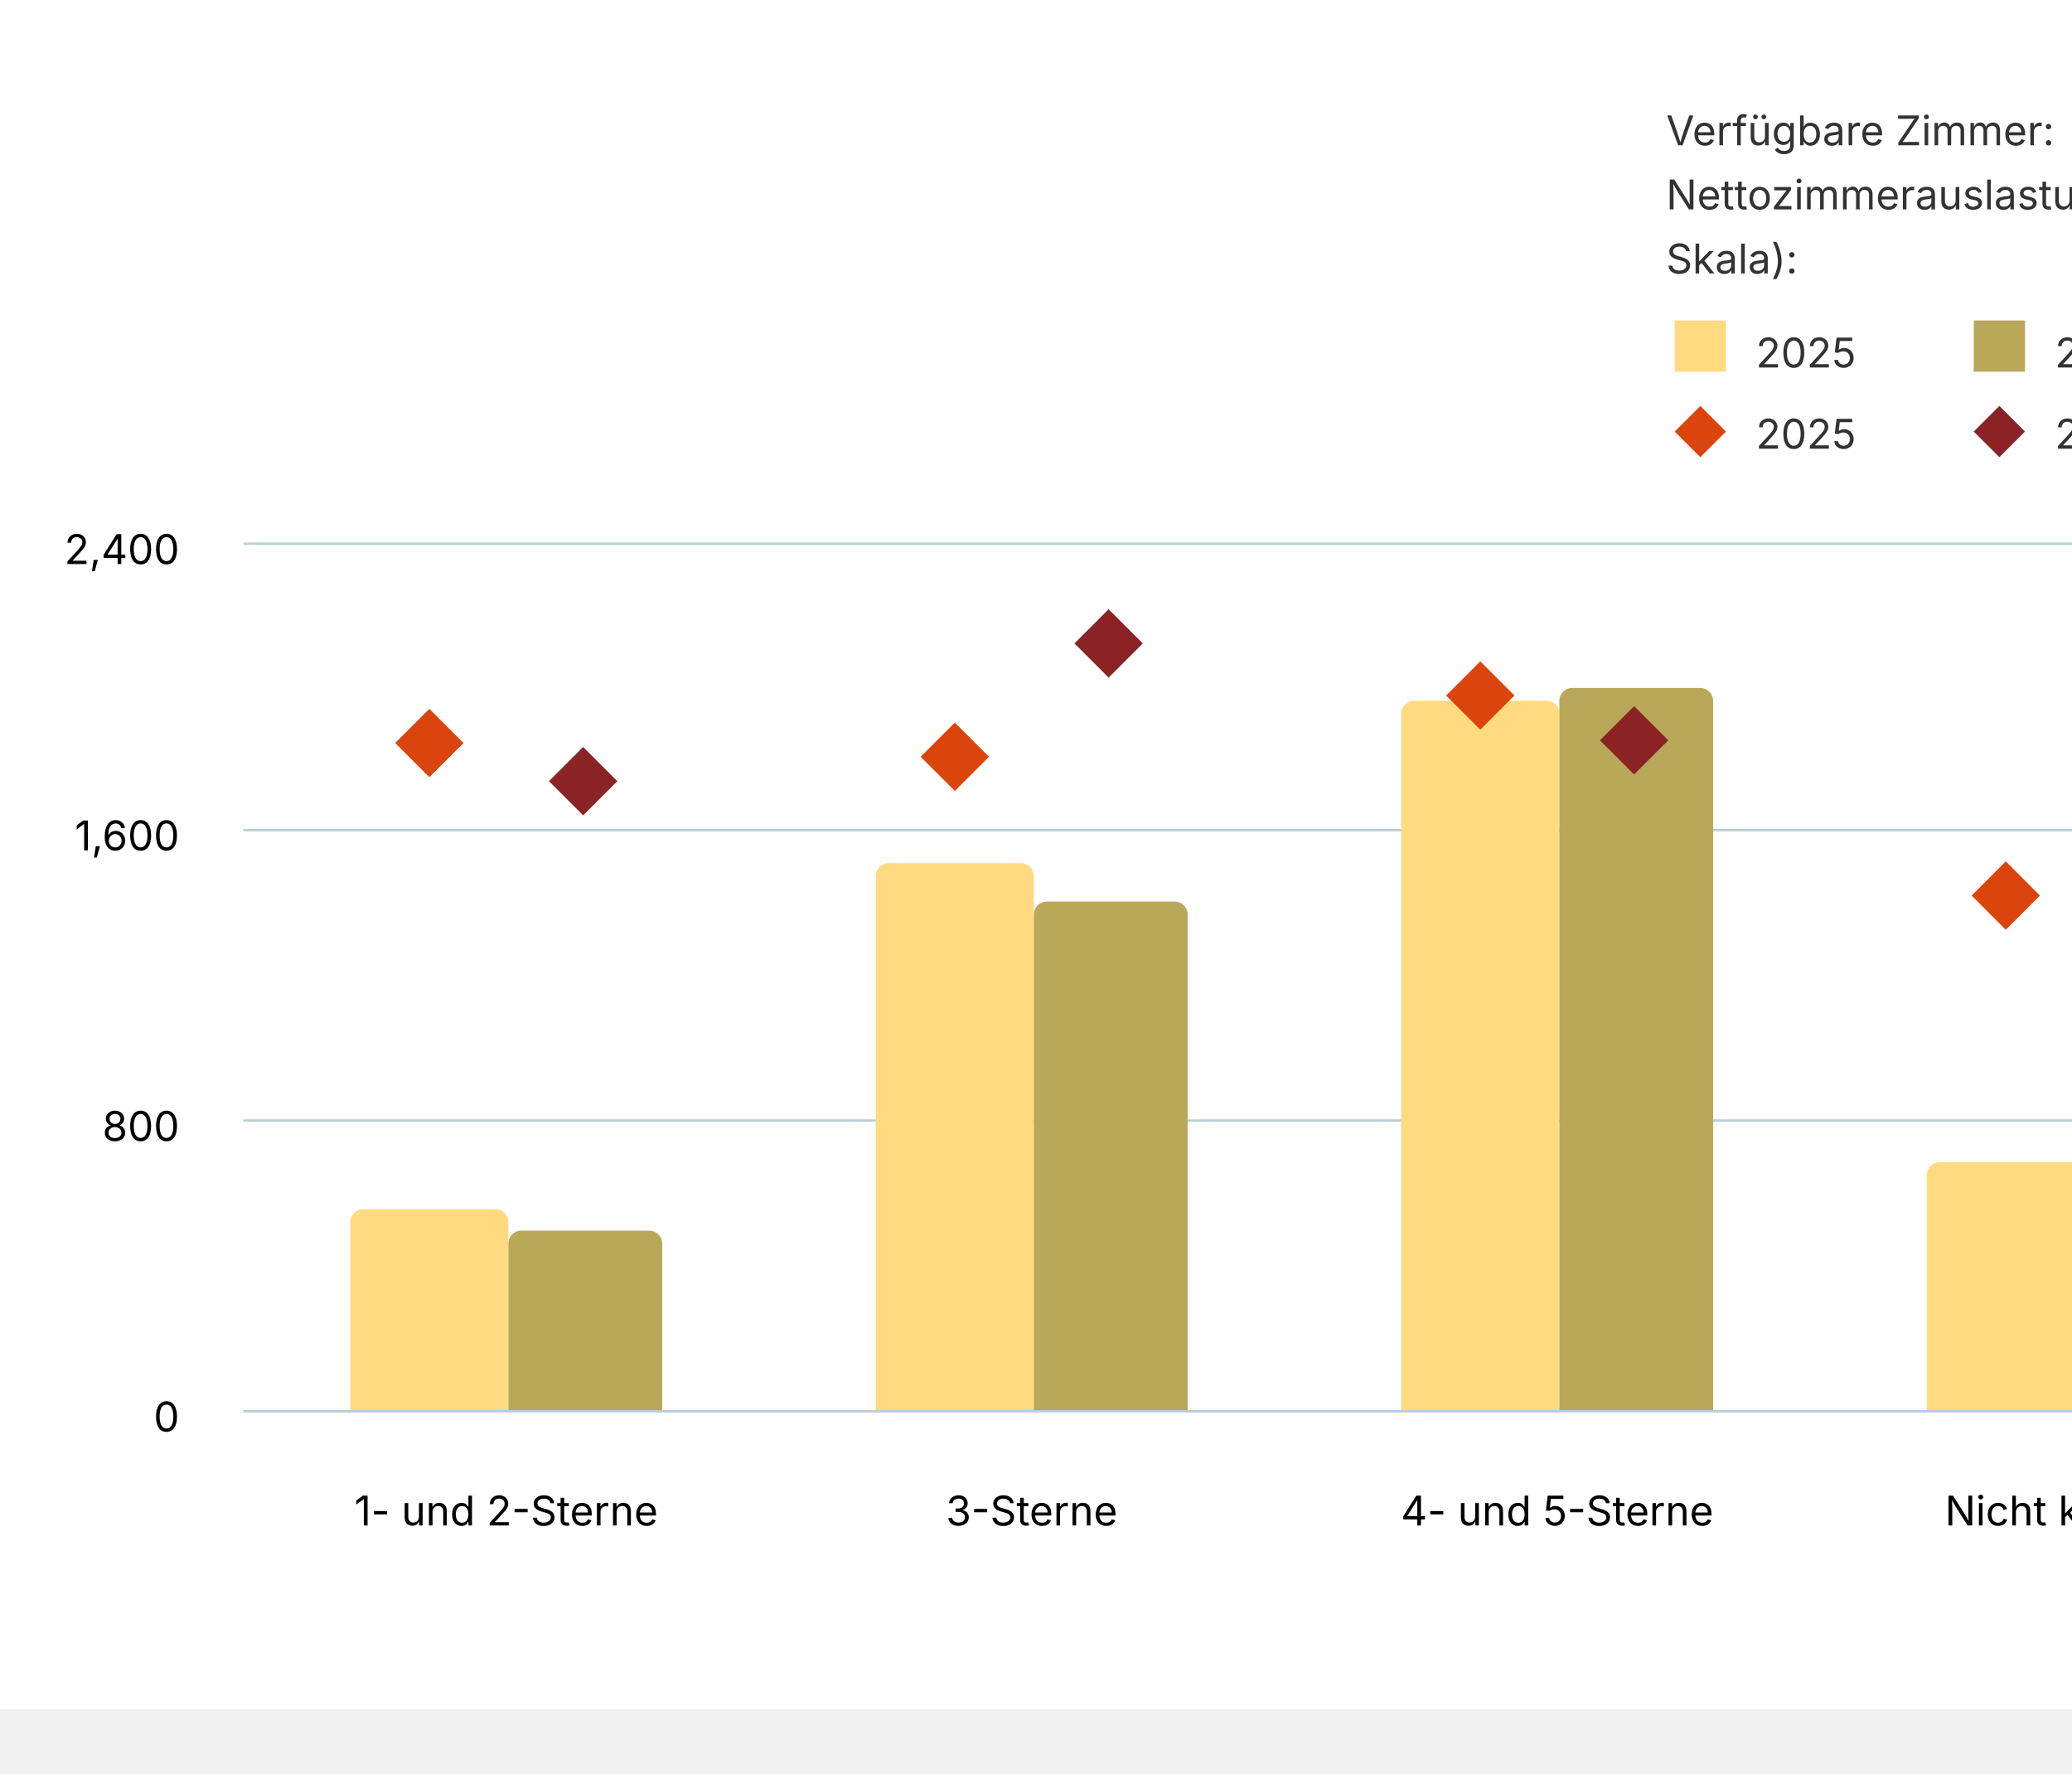
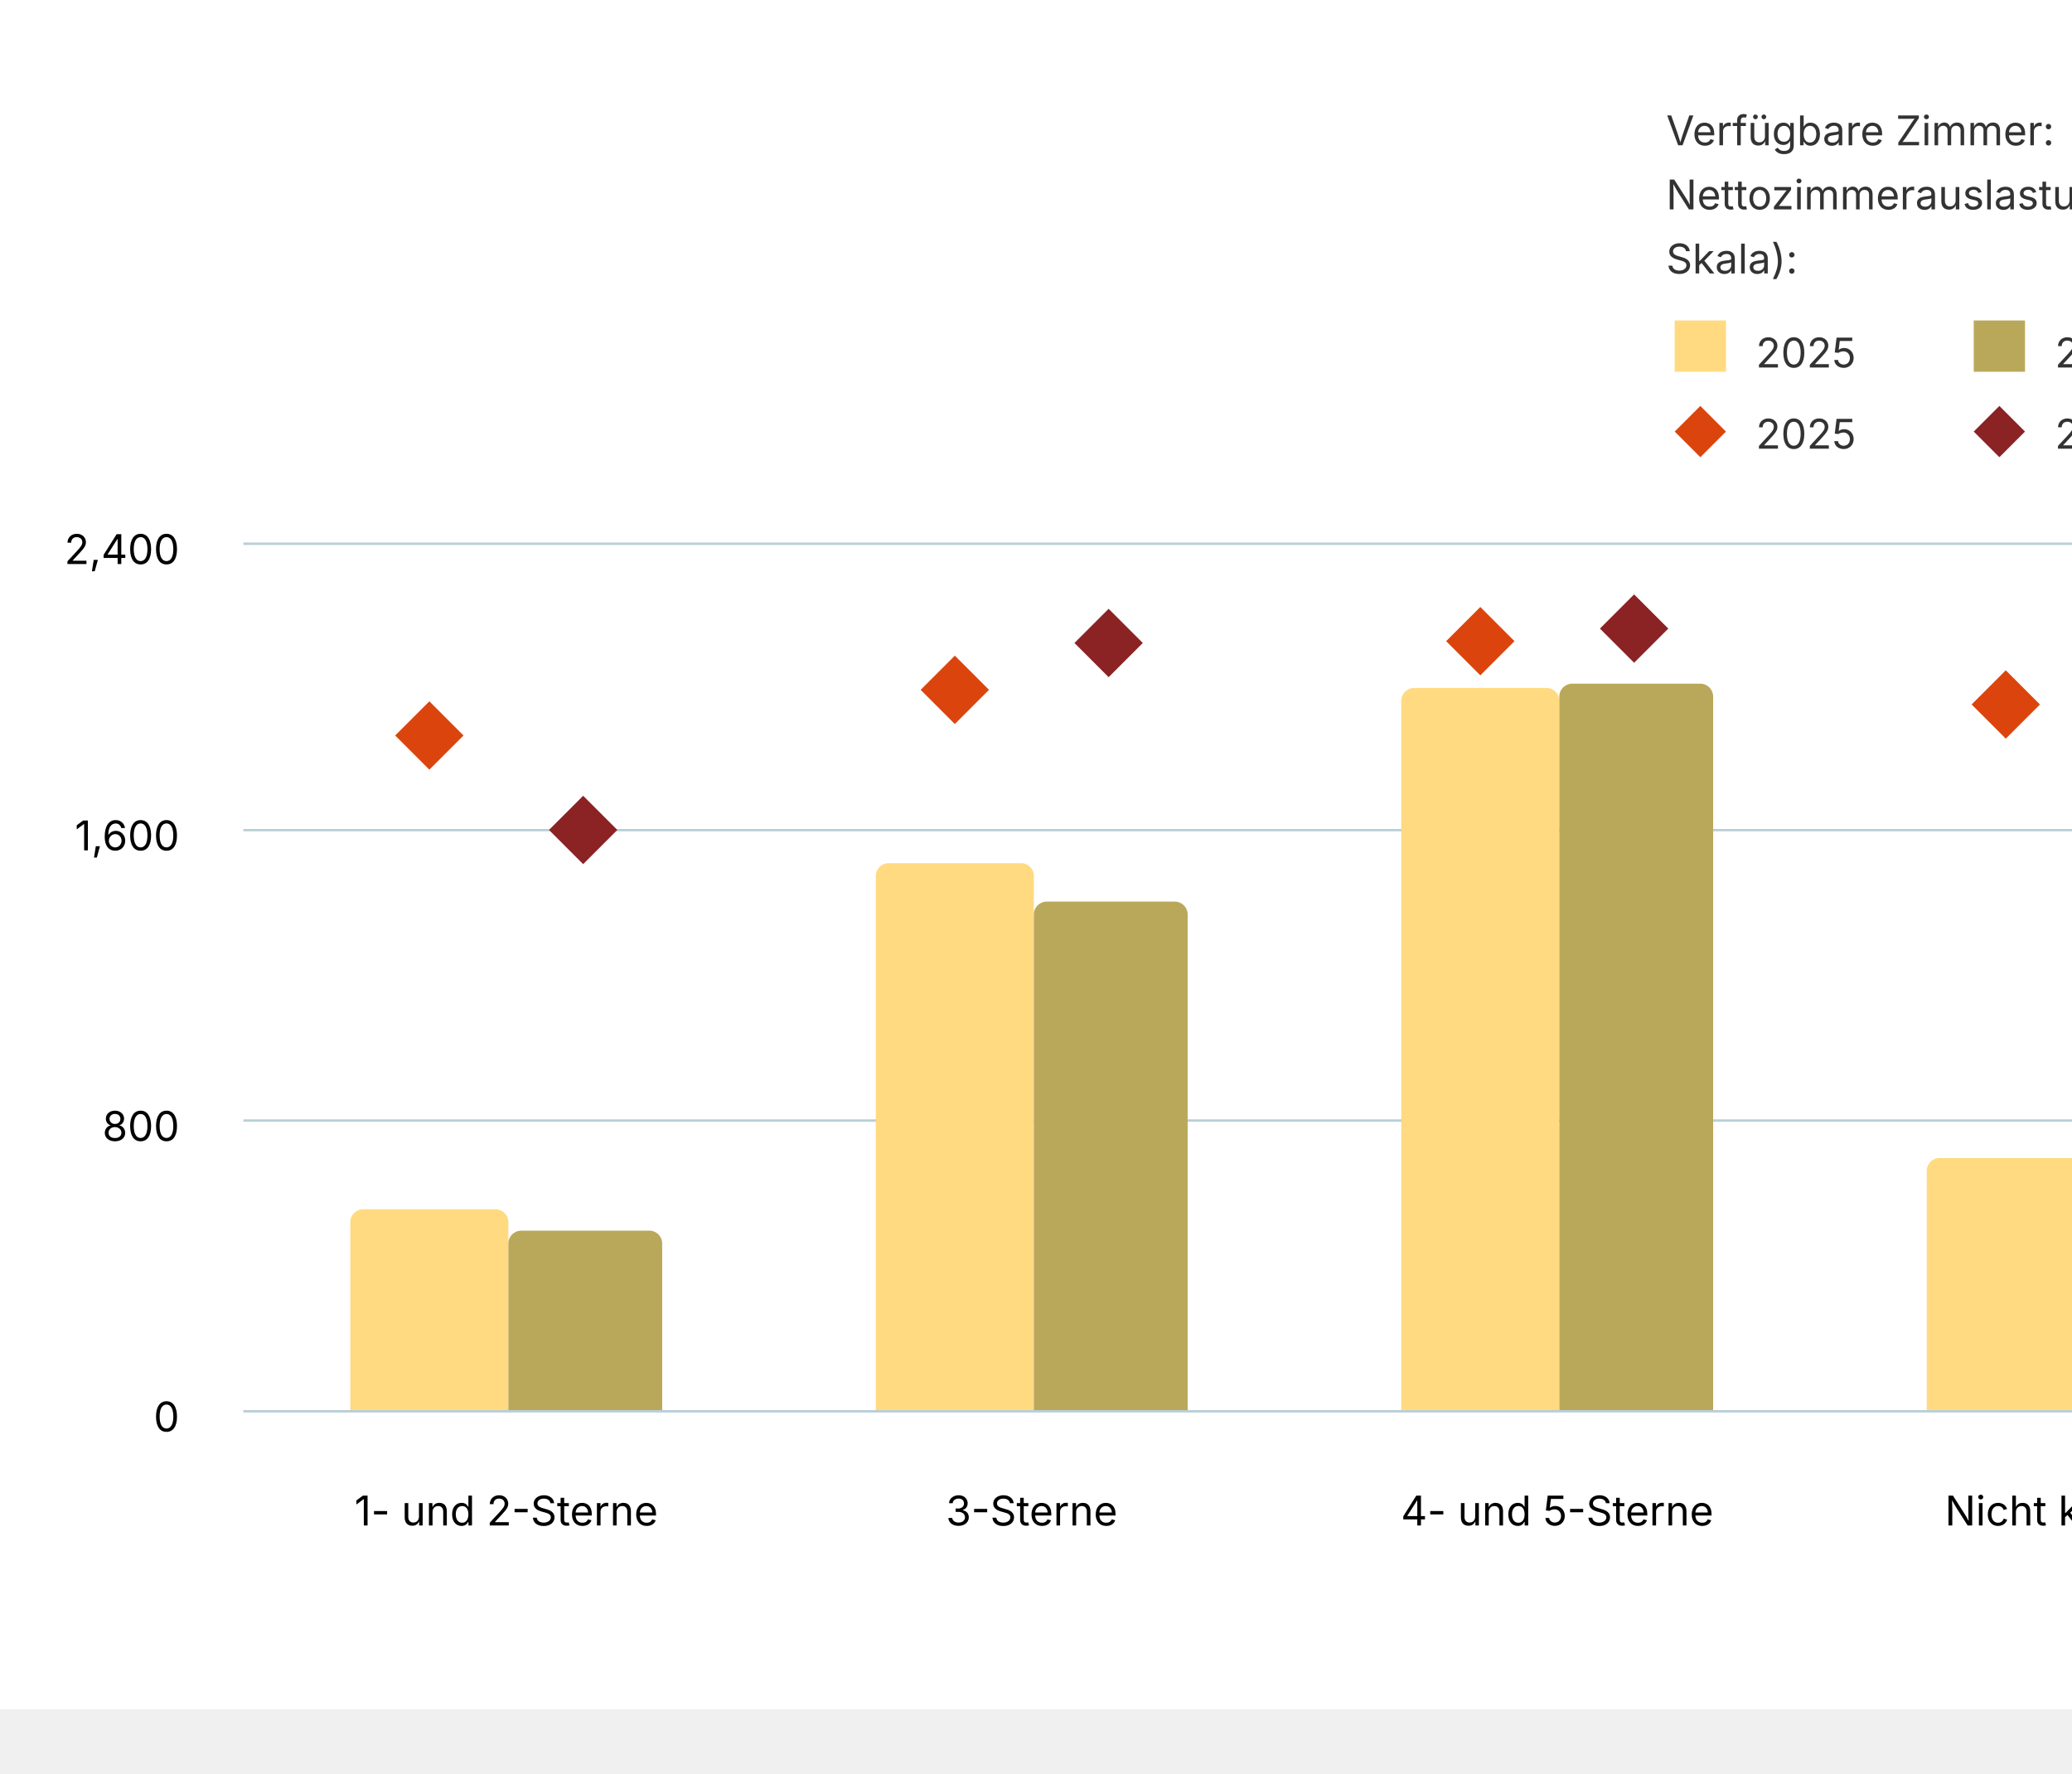
<svg xmlns="http://www.w3.org/2000/svg" version="1.1" class="highcharts-root" style="font-family: Inter, &quot;Helvetica Neue&quot;, Helvetica, Arial, sans-serif; font-size: 1rem;" viewBox="0 0 485 415">
  <defs>
    <filter id="highcharts-drop-shadow-0">
      <feDropShadow dx="1" dy="1" flood-color="#000000" flood-opacity="0.75" stdDeviation="2.5" />
    </filter>
-     <clipPath id="highcharts-iqwjk7u-106-">
+     <clipPath id="highcharts-acuy3gl-17-">
      <rect x="0" y="0" width="492" height="203" fill="none" />
    </clipPath>
-     <clipPath id="highcharts-iqwjk7u-115-">
+     <clipPath id="highcharts-acuy3gl-26-">
      <rect x="0" y="0" width="492" height="203" fill="none" />
    </clipPath>
  </defs>
  <rect fill="#ffffff" class="highcharts-background" filter="none" x="0" y="0" width="600" height="400" rx="0" ry="0" />
  <rect fill="none" class="highcharts-plot-background" x="57" y="127" width="492" height="203" filter="none" />
  <g class="highcharts-pane-group" data-z-index="0" />
  <g class="highcharts-grid highcharts-xaxis-grid" data-z-index="1">
    <path fill="none" stroke="#e6e6e6" stroke-width="0" stroke-dasharray="none" data-z-index="1" class="highcharts-grid-line" d="M 180.5 127 L 180.5 330" opacity="1" />
    <path fill="none" stroke="#e6e6e6" stroke-width="0" stroke-dasharray="none" data-z-index="1" class="highcharts-grid-line" d="M 303.5 127 L 303.5 330" opacity="1" />
    <path fill="none" stroke="#e6e6e6" stroke-width="0" stroke-dasharray="none" data-z-index="1" class="highcharts-grid-line" d="M 426.5 127 L 426.5 330" opacity="1" />
    <path fill="none" stroke="#e6e6e6" stroke-width="0" stroke-dasharray="none" data-z-index="1" class="highcharts-grid-line" d="M 549.5 127 L 549.5 330" opacity="1" />
    <path fill="none" stroke="#e6e6e6" stroke-width="0" stroke-dasharray="none" data-z-index="1" class="highcharts-grid-line" d="M 57.5 127 L 57.5 330" opacity="1" />
  </g>
  <g class="highcharts-grid highcharts-yaxis-grid" data-z-index="1">
    <path fill="none" stroke="#B9CFD7" stroke-width="0.5" stroke-dasharray="none" data-z-index="1" class="highcharts-grid-line" d="M 57 330.25 L 549 330.25" opacity="1" />
    <path fill="none" stroke="#B9CFD7" stroke-width="0.5" stroke-dasharray="none" data-z-index="1" class="highcharts-grid-line" d="M 57 262.25 L 549 262.25" opacity="1" />
    <path fill="none" stroke="#B9CFD7" stroke-width="0.5" stroke-dasharray="none" data-z-index="1" class="highcharts-grid-line" d="M 57 194.25 L 549 194.25" opacity="1" />
    <path fill="none" stroke="#B9CFD7" stroke-width="0.5" stroke-dasharray="none" data-z-index="1" class="highcharts-grid-line" d="M 57 127.25 L 549 127.25" opacity="1" />
  </g>
  <g class="highcharts-grid highcharts-yaxis-grid" data-z-index="1">
    <path fill="none" stroke="#B9CFD7" stroke-width="0.5" stroke-dasharray="none" data-z-index="1" class="highcharts-grid-line" d="M 57 330.25 L 549 330.25" opacity="1" />
    <path fill="none" stroke="#B9CFD7" stroke-width="0.5" stroke-dasharray="none" data-z-index="1" class="highcharts-grid-line" d="M 57 262.25 L 549 262.25" opacity="1" />
    <path fill="none" stroke="#B9CFD7" stroke-width="0.5" stroke-dasharray="none" data-z-index="1" class="highcharts-grid-line" d="M 57 194.25 L 549 194.25" opacity="1" />
    <path fill="none" stroke="#B9CFD7" stroke-width="0.5" stroke-dasharray="none" data-z-index="1" class="highcharts-grid-line" d="M 57 127.25 L 549 127.25" opacity="1" />
  </g>
  <rect fill="none" class="highcharts-plot-border" data-z-index="1" stroke="#cccccc" stroke-width="0" x="57" y="127" width="492" height="203" />
  <g class="highcharts-axis highcharts-xaxis" data-z-index="2">
    <path fill="none" class="highcharts-axis-line" stroke="#B9CFD7" stroke-width="0.5" data-z-index="7" d="M 57 330.25 L 549 330.25" />
  </g>
  <g class="highcharts-axis highcharts-yaxis" data-z-index="2">
    <path fill="none" class="highcharts-axis-line" stroke="#B9CFD7" stroke-width="0" data-z-index="7" d="M 57 127 L 57 330" />
  </g>
  <g class="highcharts-axis highcharts-yaxis" data-z-index="2">
    <path fill="none" class="highcharts-axis-line" stroke="#B9CFD7" stroke-width="0" data-z-index="7" d="M 549 127 L 549 330" />
  </g>
  <g class="highcharts-series-group" data-z-index="3" filter="none">
-     <g class="highcharts-series highcharts-series-0 highcharts-column-series highcharts-tracker" data-z-index="0.1" opacity="1" transform="translate(57,127) scale(1 1)" clip-path="url(#highcharts-iqwjk7u-106-)">
+     <g class="highcharts-series highcharts-series-0 highcharts-column-series highcharts-tracker" data-z-index="0.1" opacity="1" transform="translate(57,127) scale(1 1)" clip-path="url(#highcharts-acuy3gl-17-)">
      <path fill="rgb(255, 218, 128)" d="M 28 156 L 59 156 A 3 3 0 0 1 62 159 L 62 203 A 0 0 0 0 1 62 203 L 25 203 A 0 0 0 0 1 25 203 L 25 159 A 3 3 0 0 1 28 156 Z" stroke="#ffffff" stroke-width="0" opacity="1" filter="none" class="highcharts-point" />
      <path fill="rgb(255, 218, 128)" d="M 151 75 L 182 75 A 3 3 0 0 1 185 78 L 185 203 A 0 0 0 0 1 185 203 L 148 203 A 0 0 0 0 1 148 203 L 148 78 A 3 3 0 0 1 151 75 Z" stroke="#ffffff" stroke-width="0" opacity="1" filter="none" class="highcharts-point" />
-       <path fill="rgb(255, 218, 128)" d="M 274 37 L 305 37 A 3 3 0 0 1 308 40 L 308 203 A 0 0 0 0 1 308 203 L 271 203 A 0 0 0 0 1 271 203 L 271 40 A 3 3 0 0 1 274 37 Z" stroke="#ffffff" stroke-width="0" opacity="1" filter="none" class="highcharts-point" />
-       <path fill="rgb(255, 218, 128)" d="M 397 145 L 428 145 A 3 3 0 0 1 431 148 L 431 203 A 0 0 0 0 1 431 203 L 394 203 A 0 0 0 0 1 394 203 L 394 148 A 3 3 0 0 1 397 145 Z" stroke="#ffffff" stroke-width="0" opacity="1" filter="none" class="highcharts-point" />
+       <path fill="rgb(255, 218, 128)" d="M 274 34 L 305 34 A 3 3 0 0 1 308 37 L 308 203 A 0 0 0 0 1 308 203 L 271 203 A 0 0 0 0 1 271 203 L 271 37 A 3 3 0 0 1 274 34 Z" stroke="#ffffff" stroke-width="0" opacity="1" filter="none" class="highcharts-point" />
+       <path fill="rgb(255, 218, 128)" d="M 397 144 L 428 144 A 3 3 0 0 1 431 147 L 431 203 A 0 0 0 0 1 431 203 L 394 203 A 0 0 0 0 1 394 203 L 394 147 A 3 3 0 0 1 397 144 Z" stroke="#ffffff" stroke-width="0" opacity="1" filter="none" class="highcharts-point" />
    </g>
    <g class="highcharts-markers highcharts-series-0 highcharts-column-series" data-z-index="0.1" opacity="1" transform="translate(57,127) scale(1 1)" clip-path="none" />
-     <g class="highcharts-series highcharts-series-1 highcharts-column-series highcharts-tracker" data-z-index="0.1" opacity="1" transform="translate(57,127) scale(1 1)" clip-path="url(#highcharts-iqwjk7u-106-)">
+     <g class="highcharts-series highcharts-series-1 highcharts-column-series highcharts-tracker" data-z-index="0.1" opacity="1" transform="translate(57,127) scale(1 1)" clip-path="url(#highcharts-acuy3gl-17-)">
      <path fill="rgb(186, 168, 90)" d="M 65 161 L 95 161 A 3 3 0 0 1 98 164 L 98 203 A 0 0 0 0 1 98 203 L 62 203 A 0 0 0 0 1 62 203 L 62 164 A 3 3 0 0 1 65 161 Z" stroke="#ffffff" stroke-width="0" opacity="1" filter="none" class="highcharts-point" />
      <path fill="rgb(186, 168, 90)" d="M 188 84 L 218 84 A 3 3 0 0 1 221 87 L 221 203 A 0 0 0 0 1 221 203 L 185 203 A 0 0 0 0 1 185 203 L 185 87 A 3 3 0 0 1 188 84 Z" stroke="#ffffff" stroke-width="0" opacity="1" filter="none" class="highcharts-point" />
-       <path fill="rgb(186, 168, 90)" d="M 311 34 L 341 34 A 3 3 0 0 1 344 37 L 344 203 A 0 0 0 0 1 344 203 L 308 203 A 0 0 0 0 1 308 203 L 308 37 A 3 3 0 0 1 311 34 Z" stroke="#ffffff" stroke-width="0" opacity="1" filter="none" class="highcharts-point" />
-       <path fill="rgb(186, 168, 90)" d="M 434 145 L 464 145 A 3 3 0 0 1 467 148 L 467 203 A 0 0 0 0 1 467 203 L 431 203 A 0 0 0 0 1 431 203 L 431 148 A 3 3 0 0 1 434 145 Z" stroke="#ffffff" stroke-width="0" opacity="1" filter="none" class="highcharts-point" />
+       <path fill="rgb(186, 168, 90)" d="M 311 33 L 341 33 A 3 3 0 0 1 344 36 L 344 203 A 0 0 0 0 1 344 203 L 308 203 A 0 0 0 0 1 308 203 L 308 36 A 3 3 0 0 1 311 33 Z" stroke="#ffffff" stroke-width="0" opacity="1" filter="none" class="highcharts-point" />
+       <path fill="rgb(186, 168, 90)" d="M 434 144 L 464 144 A 3 3 0 0 1 467 147 L 467 203 A 0 0 0 0 1 467 203 L 431 203 A 0 0 0 0 1 431 203 L 431 147 A 3 3 0 0 1 434 144 Z" stroke="#ffffff" stroke-width="0" opacity="1" filter="none" class="highcharts-point" />
    </g>
    <g class="highcharts-markers highcharts-series-1 highcharts-column-series" data-z-index="0.1" opacity="1" transform="translate(57,127) scale(1 1)" clip-path="none" />
-     <g class="highcharts-series highcharts-series-2 highcharts-scatter-series highcharts-tracker" data-z-index="0.1" opacity="1" transform="translate(57,127) scale(1 1)" clip-path="url(#highcharts-iqwjk7u-115-)" />
+     <g class="highcharts-series highcharts-series-2 highcharts-scatter-series highcharts-tracker" data-z-index="0.1" opacity="1" transform="translate(57,127) scale(1 1)" clip-path="url(#highcharts-acuy3gl-26-)" />
    <g class="highcharts-markers highcharts-series-2 highcharts-scatter-series highcharts-tracker" data-z-index="0.1" opacity="1" transform="translate(57,127) scale(1 1)" clip-path="none">
-       <path fill="rgb(220, 68, 14)" d="M 43.5 38.881 L 51.5 46.881 L 43.5 54.881 L 35.5 46.881 Z" stroke="#ffffff" stroke-width="0" opacity="1" class="highcharts-point" />
-       <path fill="rgb(220, 68, 14)" d="M 166.5 42.104 L 174.5 50.104 L 166.5 58.104 L 158.5 50.104 Z" stroke="#ffffff" stroke-width="0" opacity="1" class="highcharts-point" />
-       <path fill="rgb(220, 68, 14)" d="M 289.5 27.77 L 297.5 35.77 L 289.5 43.77 L 281.5 35.77 Z" stroke="#ffffff" stroke-width="0" opacity="1" class="highcharts-point" />
-       <path fill="rgb(220, 68, 14)" d="M 412.5 74.586 L 420.5 82.586 L 412.5 90.586 L 404.5 82.586 Z" stroke="#ffffff" stroke-width="0" opacity="1" class="highcharts-point" />
+       <path fill="rgb(220, 68, 14)" d="M 43.5 37.125 L 51.5 45.125 L 43.5 53.125 L 35.5 45.125 Z" stroke="#ffffff" stroke-width="0" opacity="1" class="highcharts-point" />
+       <path fill="rgb(220, 68, 14)" d="M 166.5 26.44 L 174.5 34.44 L 166.5 42.44 L 158.5 34.44 Z" stroke="#ffffff" stroke-width="0" opacity="1" class="highcharts-point" />
+       <path fill="rgb(220, 68, 14)" d="M 289.5 15.047 L 297.5 23.047 L 289.5 31.047 L 281.5 23.047 Z" stroke="#ffffff" stroke-width="0" opacity="1" class="highcharts-point" />
+       <path fill="rgb(220, 68, 14)" d="M 412.5 29.864 L 420.5 37.864 L 412.5 45.864 L 404.5 37.864 Z" stroke="#ffffff" stroke-width="0" opacity="1" class="highcharts-point" />
    </g>
-     <g class="highcharts-series highcharts-series-3 highcharts-scatter-series highcharts-tracker" data-z-index="0.1" opacity="1" transform="translate(57,127) scale(1 1)" clip-path="url(#highcharts-iqwjk7u-115-)" />
+     <g class="highcharts-series highcharts-series-3 highcharts-scatter-series highcharts-tracker" data-z-index="0.1" opacity="1" transform="translate(57,127) scale(1 1)" clip-path="url(#highcharts-acuy3gl-26-)" />
    <g class="highcharts-markers highcharts-series-3 highcharts-scatter-series highcharts-tracker" data-z-index="0.1" opacity="1" transform="translate(57,127) scale(1 1)" clip-path="none">
-       <path fill="rgb(139, 34, 35)" d="M 79.5 47.813 L 87.5 55.813 L 79.5 63.813 L 71.5 55.813 Z" stroke="#ffffff" stroke-width="0" opacity="1" class="highcharts-point" />
-       <path fill="rgb(139, 34, 35)" d="M 202.5 15.576 L 210.5 23.576 L 202.5 31.576 L 194.5 23.576 Z" stroke="#ffffff" stroke-width="0" opacity="1" class="highcharts-point" />
-       <path fill="rgb(139, 34, 35)" d="M 325.5 38.246 L 333.5 46.246 L 325.5 54.246 L 317.5 46.246 Z" stroke="#ffffff" stroke-width="0" opacity="1" class="highcharts-point" />
-       <path fill="rgb(139, 34, 35)" d="M 448.5 23.691 L 456.5 31.691 L 448.5 39.691 L 440.5 31.691 Z" stroke="#ffffff" stroke-width="0" opacity="1" class="highcharts-point" />
+       <path fill="rgb(139, 34, 35)" d="M 79.5 59.228 L 87.5 67.228 L 79.5 75.228 L 71.5 67.228 Z" stroke="#ffffff" stroke-width="0" opacity="1" class="highcharts-point" />
+       <path fill="rgb(139, 34, 35)" d="M 202.5 15.476 L 210.5 23.476 L 202.5 31.476 L 194.5 23.476 Z" stroke="#ffffff" stroke-width="0" opacity="1" class="highcharts-point" />
+       <path fill="rgb(139, 34, 35)" d="M 325.5 12.106 L 333.5 20.106 L 325.5 28.106 L 317.5 20.106 Z" stroke="#ffffff" stroke-width="0" opacity="1" class="highcharts-point" />
+       <path fill="rgb(139, 34, 35)" d="M 448.5 21.748 L 456.5 29.748 L 448.5 37.748 L 440.5 29.748 Z" stroke="#ffffff" stroke-width="0" opacity="1" class="highcharts-point" />
    </g>
  </g>
  <text x="10" text-anchor="start" class="highcharts-caption" data-z-index="4" style="font-size: 0.8em; fill: rgb(102, 102, 102);" text-align="left" y="372" transform-origin="10 15" transform="translate(0,0) scale(1 1)" />
  <g class="highcharts-legend highcharts-no-tooltip" data-z-index="7" text-align="right" transform="translate(382,15)">
    <rect fill="none" class="highcharts-legend-box" rx="0" ry="0" stroke="#999999" stroke-width="0" filter="none" x="0" y="0" width="208" height="100" />
    <g data-z-index="1" transform="translate(0,51)">
      <g>
        <g class="highcharts-legend-item highcharts-column-series highcharts-color-undefined highcharts-series-0" data-z-index="1" transform="translate(8,3)">
          <text x="21" text-anchor="start" data-z-index="2" style="cursor: pointer; font-size: 0.8em; text-decoration: none; font-weight: normal; fill: rgb(51, 51, 51);" y="17">2025</text>
          <rect x="2" y="6" rx="0" ry="0" width="12" height="12" fill="rgb(255, 218, 128)" class="highcharts-point" data-z-index="3" />
        </g>
        <g class="highcharts-legend-item highcharts-column-series highcharts-color-undefined highcharts-series-1" data-z-index="1" transform="translate(78,3)">
          <text x="21" y="17" text-anchor="start" data-z-index="2" style="cursor: pointer; font-size: 0.8em; text-decoration: none; font-weight: normal; fill: rgb(51, 51, 51);">2026</text>
          <rect x="2" y="6" rx="0" ry="0" width="12" height="12" fill="rgb(186, 168, 90)" class="highcharts-point" data-z-index="3" />
        </g>
        <g class="highcharts-legend-item highcharts-scatter-series highcharts-color-undefined highcharts-series-2" data-z-index="1" transform="translate(8,22)">
          <path fill="none" class="highcharts-graph" stroke-width="0" stroke-linecap="round" d="M 0 13 L 16 13" stroke="rgb(220, 68, 14)" />
          <path fill="rgb(220, 68, 14)" d="M 8 7 L 14 13 L 8 19 L 2 13 Z" class="highcharts-point" stroke="#ffffff" stroke-width="0" opacity="1" />
          <text x="21" y="17" text-anchor="start" data-z-index="2" style="cursor: pointer; font-size: 0.8em; text-decoration: none; font-weight: normal; fill: rgb(51, 51, 51);">2025</text>
        </g>
        <g class="highcharts-legend-item highcharts-scatter-series highcharts-color-undefined highcharts-series-3" data-z-index="1" transform="translate(78,22)">
          <path fill="none" class="highcharts-graph" stroke-width="0" stroke-linecap="round" d="M 0 13 L 16 13" stroke="rgb(139, 34, 35)" />
          <path fill="rgb(139, 34, 35)" d="M 8 7 L 14 13 L 8 19 L 2 13 Z" class="highcharts-point" stroke="#ffffff" stroke-width="0" opacity="1" />
          <text x="21" y="17" text-anchor="start" data-z-index="2" style="cursor: pointer; font-size: 0.8em; text-decoration: none; font-weight: normal; fill: rgb(51, 51, 51);">2026</text>
        </g>
      </g>
    </g>
    <g class="highcharts-label highcharts-legend-title" data-z-index="1" transform="translate(5,4)">
      <text x="3" data-z-index="1" y="15" style="font-size: 0.8em; font-weight: normal; fill: rgb(51, 51, 51);">Verfügbare Zimmer:<tspan class="highcharts-br" dy="15" x="3">​</tspan>Nettozimmerauslastung (rechte<tspan dy="15" x="3">​</tspan>Skala):</text>
    </g>
  </g>
  <g class="highcharts-axis-labels highcharts-xaxis-labels" data-z-index="7">
    <text x="118.5" text-anchor="middle" transform="translate(0,0)" style="cursor: default; font-size: 0.8em; fill: rgb(0, 0, 0);" y="357" opacity="1">1- und 2-Sterne</text>
    <text x="241.5" text-anchor="middle" transform="translate(0,0)" style="cursor: default; font-size: 0.8em; fill: rgb(0, 0, 0);" y="357" opacity="1">3-Sterne</text>
    <text x="364.5" text-anchor="middle" transform="translate(0,0)" style="cursor: default; font-size: 0.8em; fill: rgb(0, 0, 0);" y="357" opacity="1">4- und 5-Sterne</text>
    <text x="487.5" text-anchor="middle" transform="translate(0,0)" style="cursor: default; font-size: 0.8em; fill: rgb(0, 0, 0);" y="357" opacity="1">Nicht klassiert</text>
  </g>
  <g class="highcharts-axis-labels highcharts-yaxis-labels" data-z-index="7">
    <text x="42" text-anchor="end" transform="translate(0,0)" style="cursor: default; font-size: 0.8em; fill: rgb(0, 0, 0);" y="335" opacity="1">0</text>
    <text x="42" text-anchor="end" transform="translate(0,0)" style="cursor: default; font-size: 0.8em; fill: rgb(0, 0, 0);" y="267" opacity="1">800</text>
    <text x="42" text-anchor="end" transform="translate(0,0)" style="cursor: default; font-size: 0.8em; fill: rgb(0, 0, 0);" y="199" opacity="1">1,600</text>
    <text x="42" text-anchor="end" transform="translate(0,0)" style="cursor: default; font-size: 0.8em; fill: rgb(0, 0, 0);" y="132" opacity="1">2,400</text>
  </g>
  <g class="highcharts-axis-labels highcharts-yaxis-labels" data-z-index="7">
    <text x="564" text-anchor="start" transform="translate(0,0)" style="cursor: default; font-size: 0.8em; fill: rgb(0, 0, 0);" y="335" opacity="1">0%</text>
-     <text x="564" text-anchor="start" transform="translate(0,0)" style="cursor: default; font-size: 0.8em; fill: rgb(0, 0, 0);" y="267" opacity="1">25%</text>
-     <text x="564" text-anchor="start" transform="translate(0,0)" style="cursor: default; font-size: 0.8em; fill: rgb(0, 0, 0);" y="199" opacity="1">50%</text>
-     <text x="564" text-anchor="start" transform="translate(0,0)" style="cursor: default; font-size: 0.8em; fill: rgb(0, 0, 0);" y="132" opacity="1">75%</text>
+     <text x="564" text-anchor="start" transform="translate(0,0)" style="cursor: default; font-size: 0.8em; fill: rgb(0, 0, 0);" y="267" opacity="1">30%</text>
+     <text x="564" text-anchor="start" transform="translate(0,0)" style="cursor: default; font-size: 0.8em; fill: rgb(0, 0, 0);" y="199" opacity="1">60%</text>
+     <text x="564" text-anchor="start" transform="translate(0,0)" style="cursor: default; font-size: 0.8em; fill: rgb(0, 0, 0);" y="132" opacity="1">90%</text>
  </g>
</svg>
